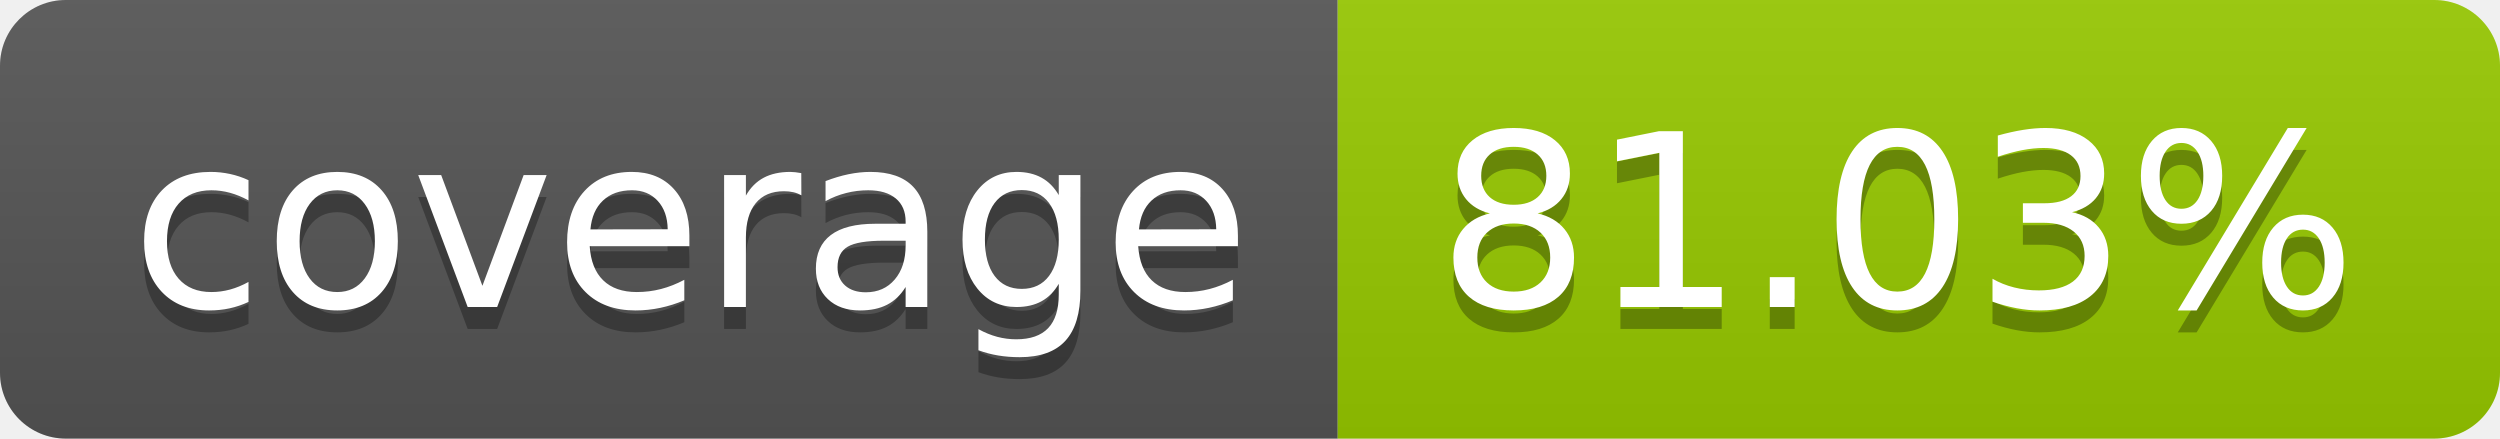
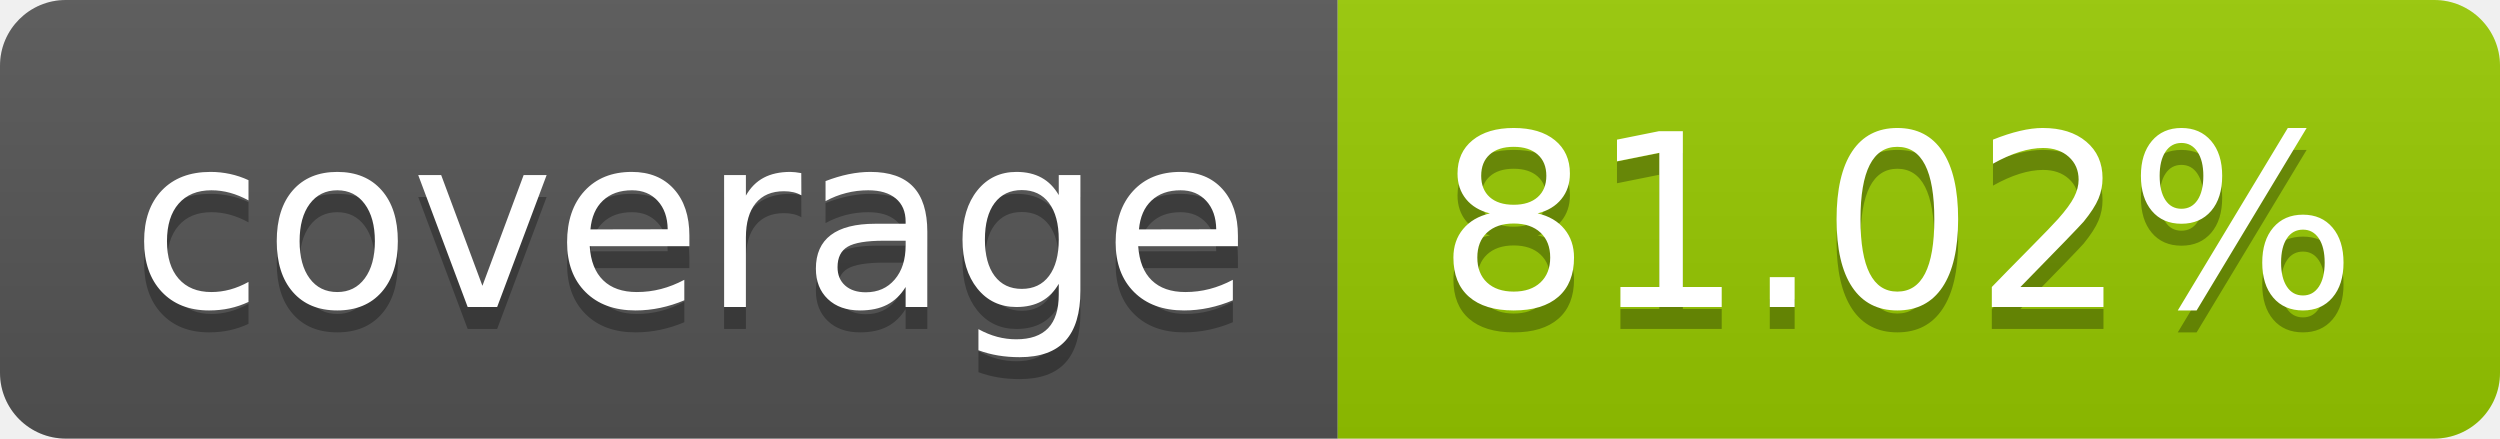
- <svg xmlns="http://www.w3.org/2000/svg" width="114" height="20" role="img" aria-label="coverage: 81.03%">
+ <svg xmlns="http://www.w3.org/2000/svg" width="114" height="20" role="img" aria-label="coverage: 81.02%">
  <linearGradient id="s" x2="0" y2="100%">
    <stop offset="0" stop-color="#bbb" stop-opacity=".1" />
    <stop offset="1" stop-opacity=".1" />
  </linearGradient>
  <clipPath id="r">
    <rect width="114" height="20" rx="3" fill="#fff" />
  </clipPath>
  <g clip-path="url(#r)">
    <rect width="61" height="20" fill="#555" />
    <rect x="61" width="53" height="20" fill="#97ca00" />
    <rect width="114" height="20" fill="url(#s)" />
  </g>
  <g fill="#fff" text-anchor="middle" font-family="Verdana,Geneva,DejaVu Sans,sans-serif" text-rendering="geometricPrecision" font-size="110">
    <text aria-hidden="true" x="315" y="150" fill="#010101" fill-opacity=".3" transform="scale(.1)" textLength="510">coverage</text>
    <text x="315" y="140" transform="scale(.1)" fill="#fff" textLength="510">coverage</text>
-     <text aria-hidden="true" x="865" y="150" fill="#010101" fill-opacity=".3" transform="scale(.1)" textLength="430">81.03%</text>
-     <text x="865" y="140" transform="scale(.1)" fill="#fff" textLength="430">81.03%</text>
+     <text aria-hidden="true" x="865" y="150" fill="#010101" fill-opacity=".3" transform="scale(.1)" textLength="430">81.02%</text>
+     <text x="865" y="140" transform="scale(.1)" fill="#fff" textLength="430">81.02%</text>
  </g>
</svg>
